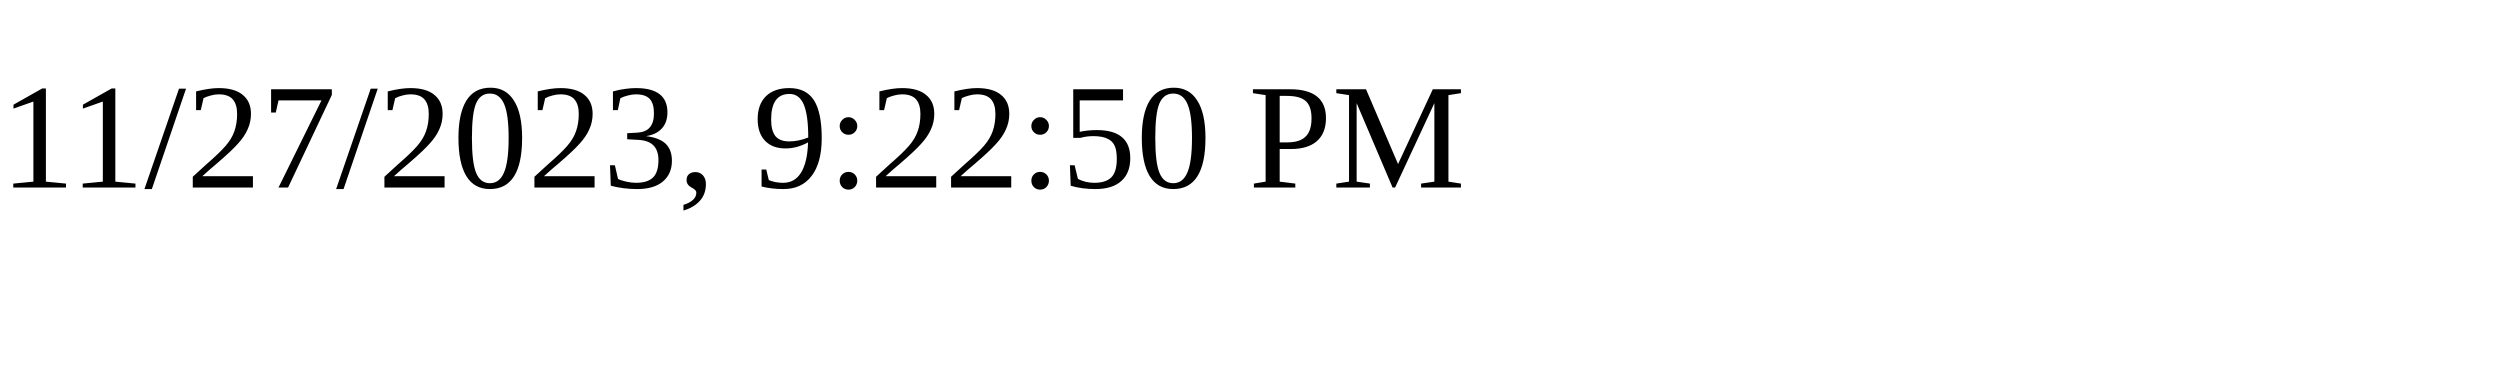
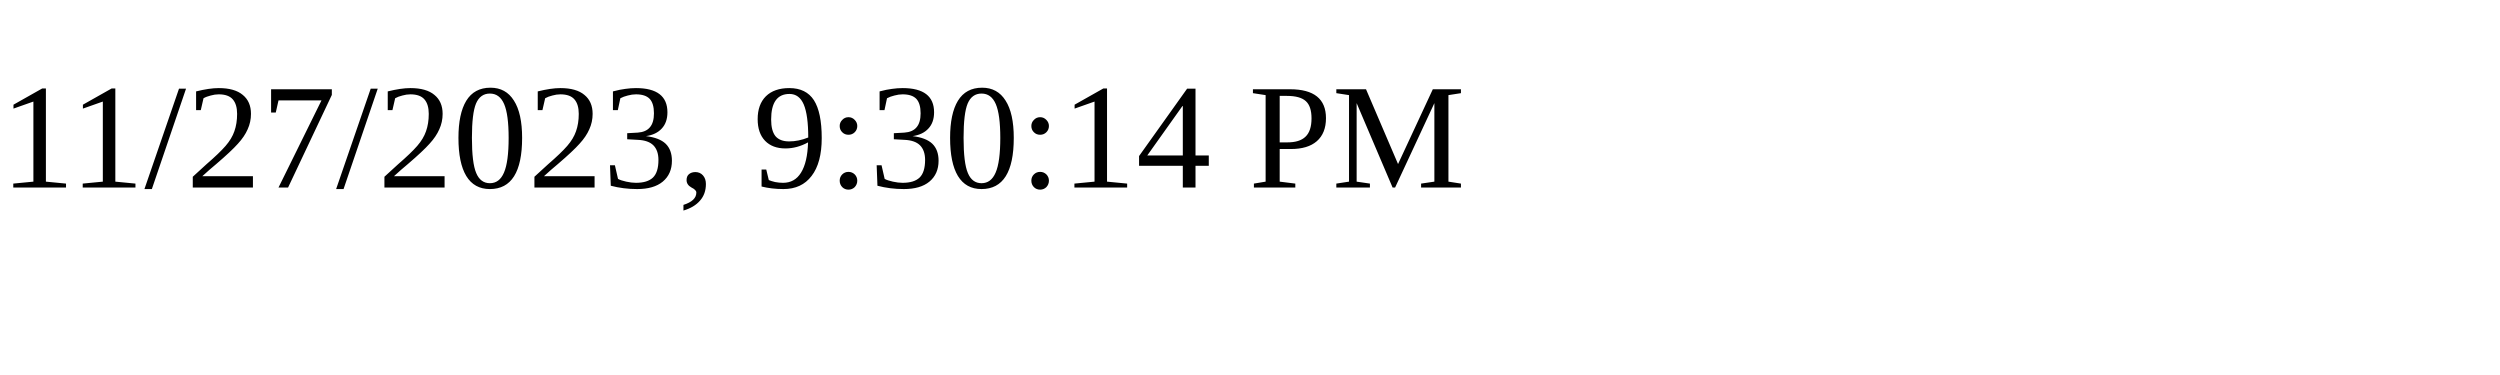
<svg xmlns="http://www.w3.org/2000/svg" height="30" width="200">
-   <text x="0" y="15">11/27/2023, 9:22:50 PM</text>
+   <text x="0" y="15">11/27/2023, 9:30:14 PM</text>
</svg>
